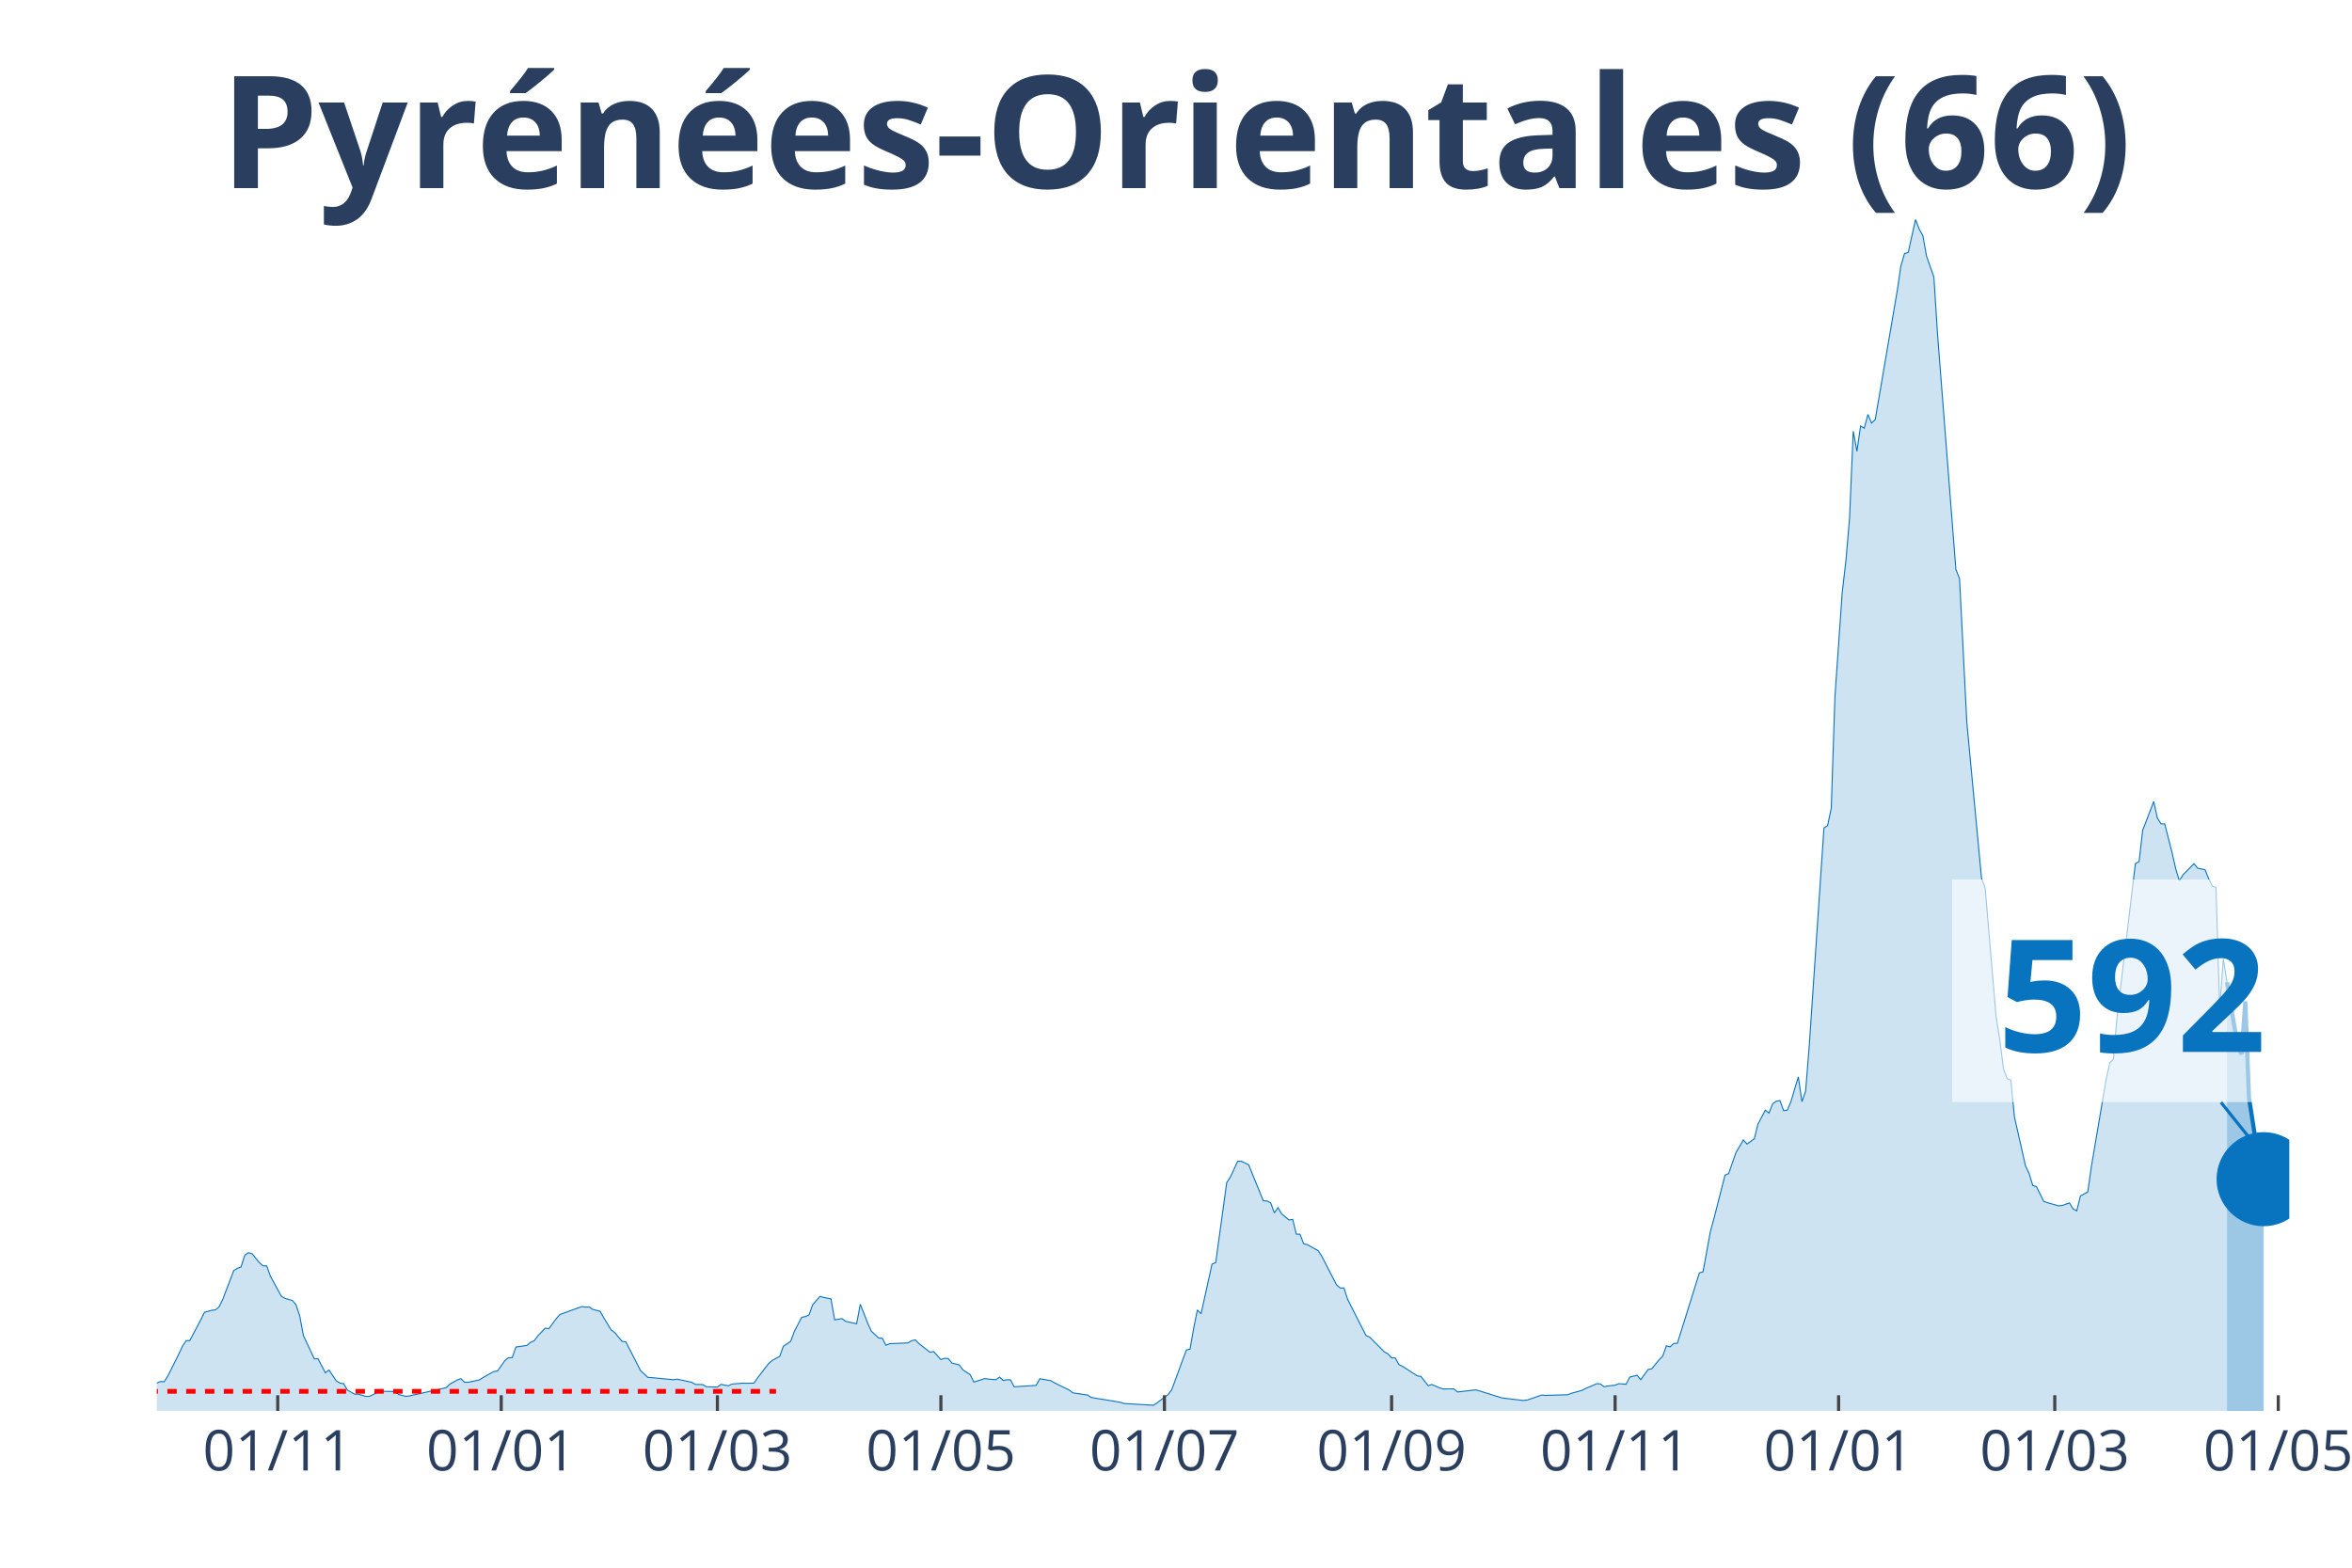
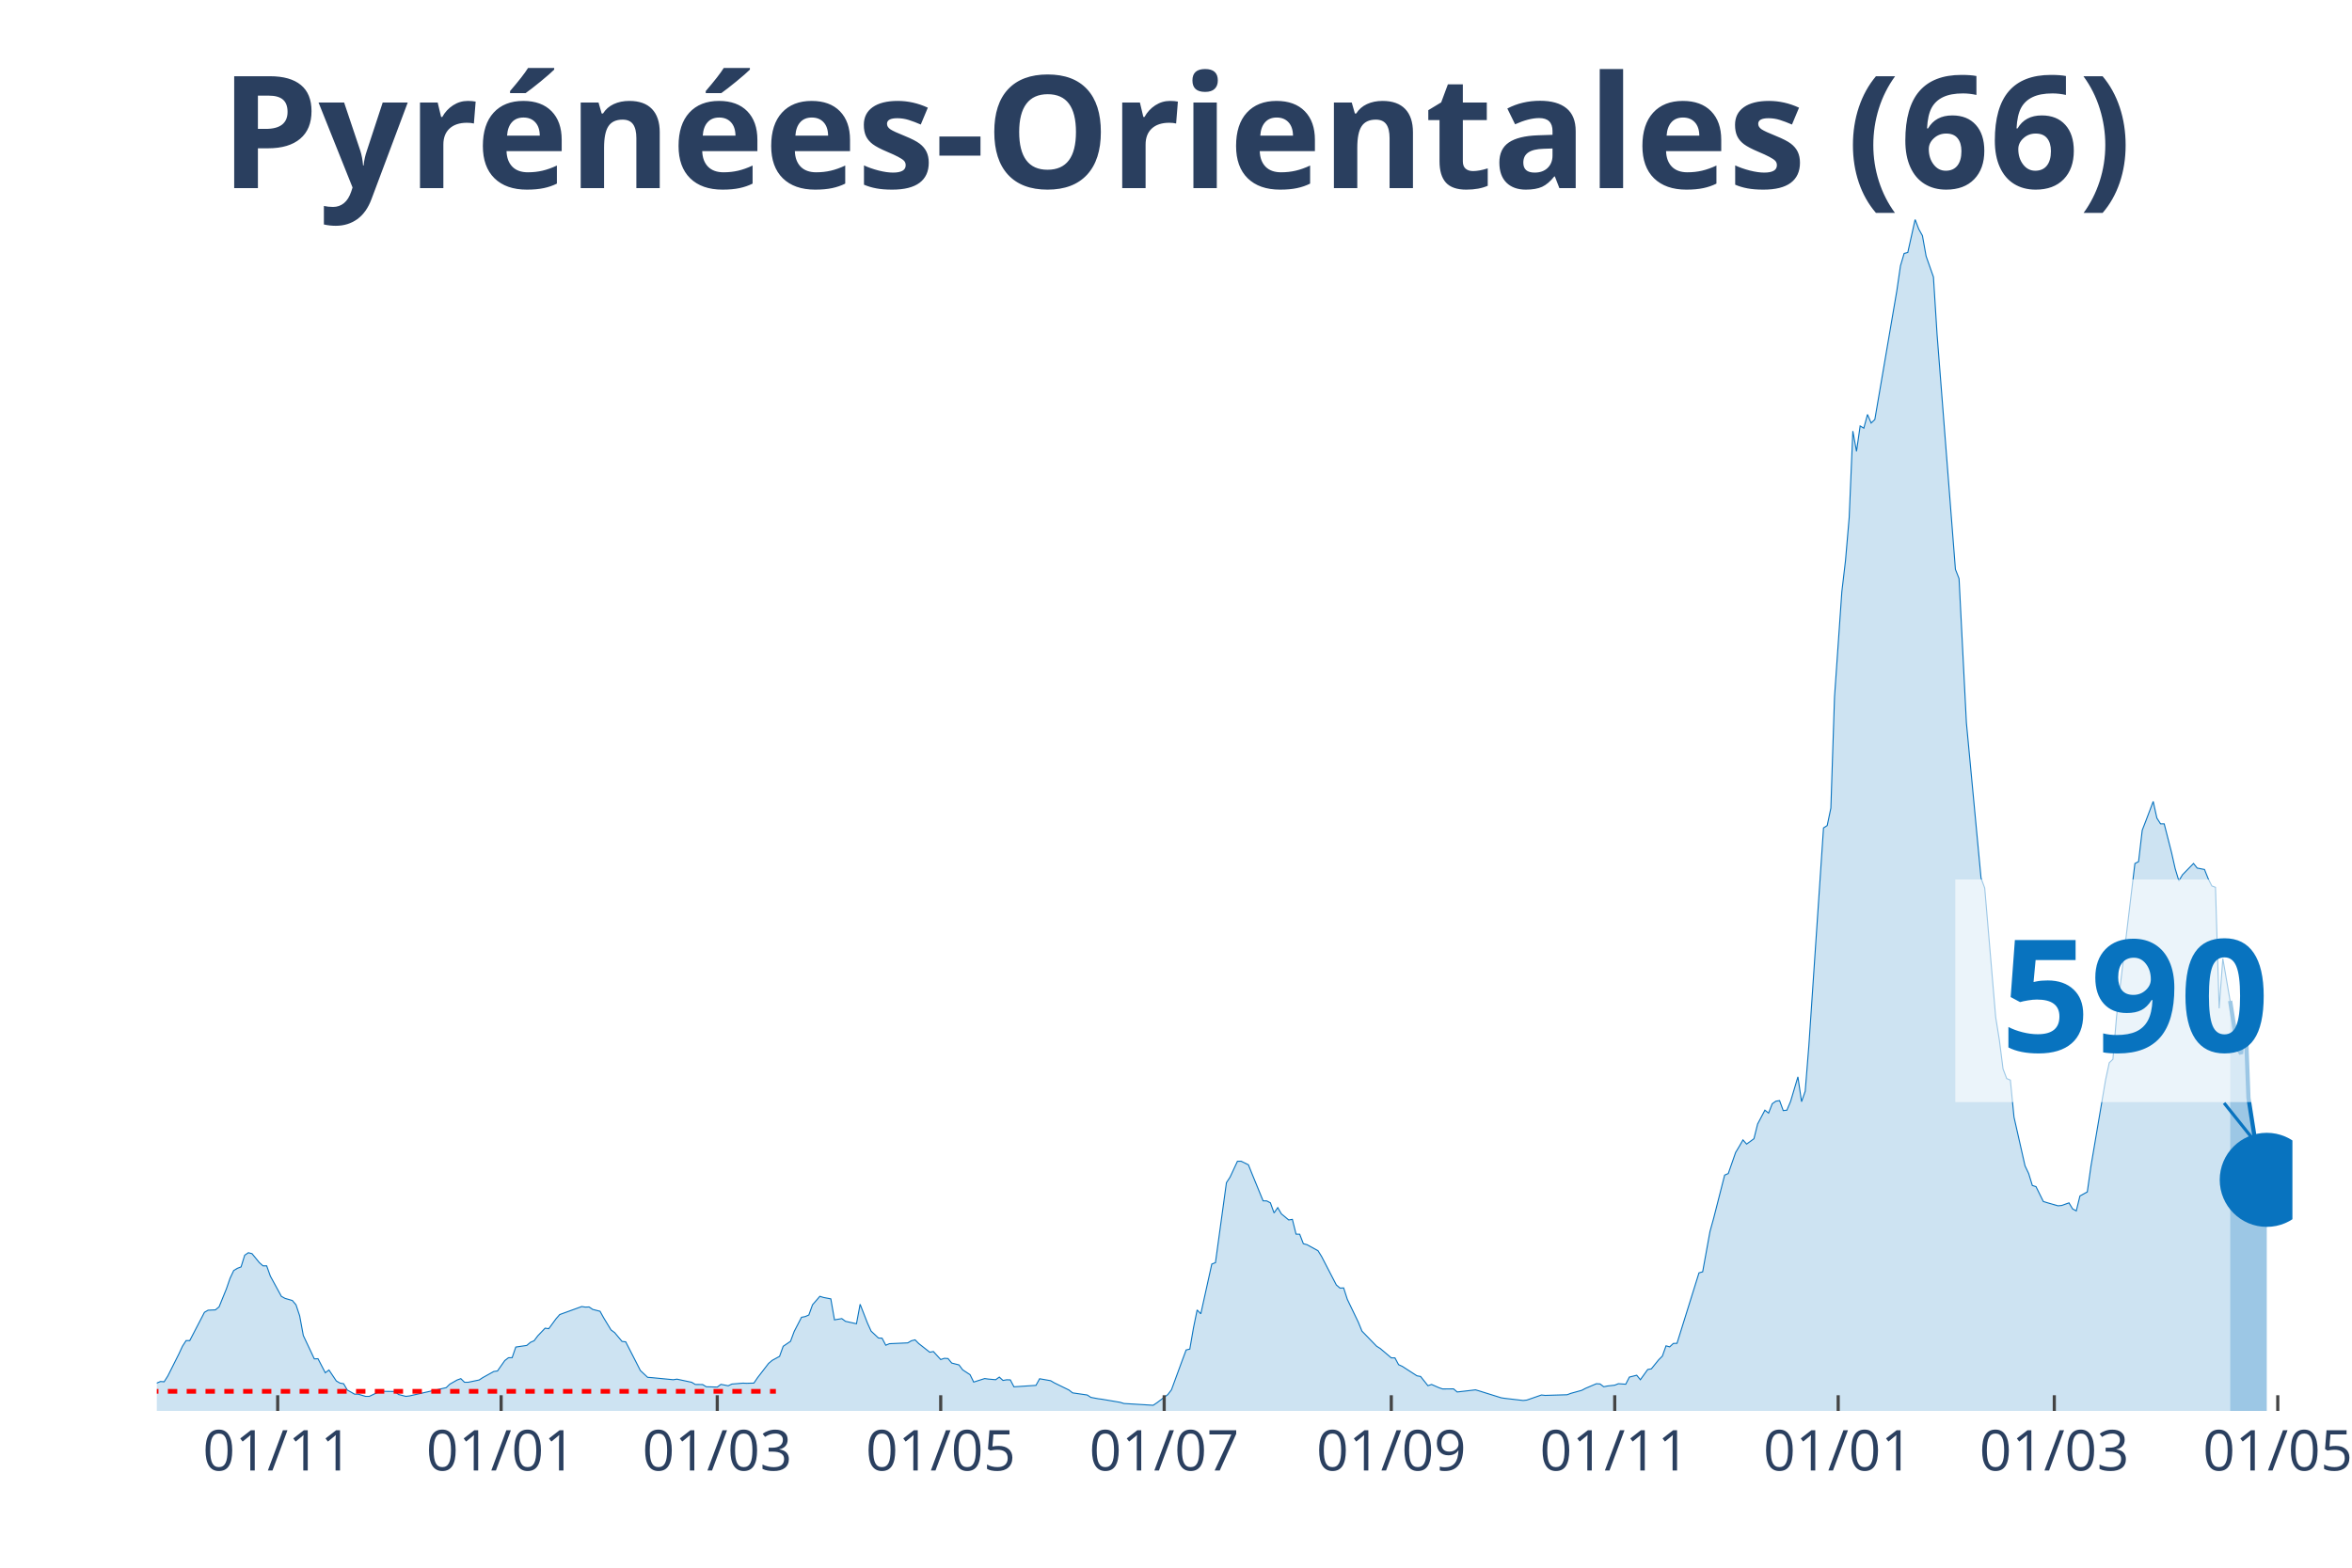
<svg xmlns="http://www.w3.org/2000/svg" class="main-svg" width="1125" height="750" style="" viewBox="0 0 750 500">
  <rect x="0" y="0" width="750" height="500" style="fill: rgb(0, 0, 0); fill-opacity: 0;" />
-   <defs id="defs-5e56c7">
+   <defs id="defs-06f03b">
    <g class="clips">
-       <clipPath id="clip5e56c7xyplot" class="plotclip">
-         <rect width="680" height="380" />
+       <clipPath id="clip06f03bxyplot" class="plotclip">
+         <rect width="681" height="380" />
      </clipPath>
-       <clipPath class="axesclip" id="clip5e56c7x">
-         <rect x="50" y="0" width="680" height="500" />
+       <clipPath class="axesclip" id="clip06f03bx">
+         <rect x="50" y="0" width="681" height="500" />
      </clipPath>
-       <clipPath class="axesclip" id="clip5e56c7y">
+       <clipPath class="axesclip" id="clip06f03by">
        <rect x="0" y="70" width="750" height="380" />
      </clipPath>
-       <clipPath class="axesclip" id="clip5e56c7xy">
-         <rect x="50" y="70" width="680" height="380" />
+       <clipPath class="axesclip" id="clip06f03bxy">
+         <rect x="50" y="70" width="681" height="380" />
      </clipPath>
    </g>
    <g class="gradients" />
  </defs>
  <g class="bglayer">
-     <rect class="bg" x="50" y="70" width="680" height="380" style="fill: rgb(0, 0, 0); fill-opacity: 0; stroke-width: 0;" />
+     <rect class="bg" x="50" y="70" width="681" height="380" style="fill: rgb(0, 0, 0); fill-opacity: 0; stroke-width: 0;" />
  </g>
  <g class="layer-below">
    <g class="imagelayer" />
    <g class="shapelayer" />
  </g>
  <g class="cartesianlayer">
    <g class="subplot xy">
      <g class="layer-subplot">
        <g class="shapelayer" />
        <g class="imagelayer" />
      </g>
      <g class="gridlayer">
        <g class="x">
-           <path class="xgrid crisp" transform="translate(88.56,0)" d="M0,70v380" style="stroke: rgb(255, 255, 255); stroke-opacity: 1; stroke-width: 1px;" />
-           <path class="xgrid crisp" transform="translate(159.83,0)" d="M0,70v380" style="stroke: rgb(255, 255, 255); stroke-opacity: 1; stroke-width: 1px;" />
-           <path class="xgrid crisp" transform="translate(228.76,0)" d="M0,70v380" style="stroke: rgb(255, 255, 255); stroke-opacity: 1; stroke-width: 1px;" />
-           <path class="xgrid crisp" transform="translate(300.03,0)" d="M0,70v380" style="stroke: rgb(255, 255, 255); stroke-opacity: 1; stroke-width: 1px;" />
-           <path class="xgrid crisp" transform="translate(371.31,0)" d="M0,70v380" style="stroke: rgb(255, 255, 255); stroke-opacity: 1; stroke-width: 1px;" />
-           <path class="xgrid crisp" transform="translate(443.75,0)" d="M0,70v380" style="stroke: rgb(255, 255, 255); stroke-opacity: 1; stroke-width: 1px;" />
-           <path class="xgrid crisp" transform="translate(515.02,0)" d="M0,70v380" style="stroke: rgb(255, 255, 255); stroke-opacity: 1; stroke-width: 1px;" />
-           <path class="xgrid crisp" transform="translate(586.29,0)" d="M0,70v380" style="stroke: rgb(255, 255, 255); stroke-opacity: 1; stroke-width: 1px;" />
-           <path class="xgrid crisp" transform="translate(655.22,0)" d="M0,70v380" style="stroke: rgb(255, 255, 255); stroke-opacity: 1; stroke-width: 1px;" />
-           <path class="xgrid crisp" transform="translate(726.49,0)" d="M0,70v380" style="stroke: rgb(255, 255, 255); stroke-opacity: 1; stroke-width: 1px;" />
+           <path class="xgrid crisp" transform="translate(88.55,0)" d="M0,70v380" style="stroke: rgb(255, 255, 255); stroke-opacity: 1; stroke-width: 1px;" />
+           <path class="xgrid crisp" transform="translate(159.8,0)" d="M0,70v380" style="stroke: rgb(255, 255, 255); stroke-opacity: 1; stroke-width: 1px;" />
+           <path class="xgrid crisp" transform="translate(228.72,0)" d="M0,70v380" style="stroke: rgb(255, 255, 255); stroke-opacity: 1; stroke-width: 1px;" />
+           <path class="xgrid crisp" transform="translate(299.97,0)" d="M0,70v380" style="stroke: rgb(255, 255, 255); stroke-opacity: 1; stroke-width: 1px;" />
+           <path class="xgrid crisp" transform="translate(371.23,0)" d="M0,70v380" style="stroke: rgb(255, 255, 255); stroke-opacity: 1; stroke-width: 1px;" />
+           <path class="xgrid crisp" transform="translate(443.65,0)" d="M0,70v380" style="stroke: rgb(255, 255, 255); stroke-opacity: 1; stroke-width: 1px;" />
+           <path class="xgrid crisp" transform="translate(514.9,0)" d="M0,70v380" style="stroke: rgb(255, 255, 255); stroke-opacity: 1; stroke-width: 1px;" />
+           <path class="xgrid crisp" transform="translate(586.16,0)" d="M0,70v380" style="stroke: rgb(255, 255, 255); stroke-opacity: 1; stroke-width: 1px;" />
+           <path class="xgrid crisp" transform="translate(655.07,0)" d="M0,70v380" style="stroke: rgb(255, 255, 255); stroke-opacity: 1; stroke-width: 1px;" />
+           <path class="xgrid crisp" transform="translate(726.33,0)" d="M0,70v380" style="stroke: rgb(255, 255, 255); stroke-opacity: 1; stroke-width: 1px;" />
        </g>
        <g class="y" />
      </g>
      <g class="zerolinelayer" />
      <path class="xlines-below" />
      <path class="ylines-below" />
      <g class="overlines-below" />
      <g class="xaxislayer-below" />
      <g class="yaxislayer-below" />
      <g class="overaxes-below" />
-       <g class="plot" transform="translate(50, 70)" clip-path="url('#clip5e56c7xyplot')">
+       <g class="plot" transform="translate(50, 70)" clip-path="url('#clip06f03bxyplot')">
        <g class="scatterlayer mlayer">
-           <g class="trace scatter tracede15af" style="stroke-miterlimit: 2;">
+           <g class="trace scatter trace6e05f4" style="stroke-miterlimit: 2;">
            <g class="fills">
              <g>
-                 <path class="js-fill" d="M660.14,380L-158.9,380L-158.9,380L-53.75,378.67L-52.58,378.33L-38.56,376.33L-37.39,375.34L-33.88,372.94L-32.71,371.53L-29.21,370.07L-28.04,369.63L-25.7,369.21L-24.54,369.19L-22.2,368.67L-21.03,369.42L-19.86,368.22L-18.69,368.48L-17.53,367.57L-16.36,367.94L-14.02,368.28L-12.85,367.23L-11.68,368.59L-10.52,368.56L-7.01,369.45L-5.84,369.37L-3.51,371.35L-2.34,371.45L0,371.12L1.17,370.62L2.34,370.7L3.51,368.88L7.01,361.89L8.18,359.37L9.35,357.57L10.52,357.57L14.02,350.95L15.19,348.55L17.53,347.9L18.69,347.77L19.86,346.81L21.03,344.41L24.54,335.22L25.7,334.51L26.87,334.07L28.04,330.34L29.21,329.54L30.38,329.85L32.71,332.71L33.88,333.73L35.05,333.73L36.22,337.01L39.73,343.45L40.89,344.1L43.23,344.78L44.4,346.16L45.57,349.68L46.74,355.95L50.24,363.4L51.41,363.35L53.75,367.83L54.91,366.95L57.25,370.44L58.42,371.12L59.59,371.32L60.76,373.33L63.09,374.66L64.26,374.66L66.6,375.36L67.77,375.36L71.27,373.7L72.44,373.75L75.95,373.8L77.11,374.76L79.45,375.36L80.62,375.21L92.3,372.58L93.47,371.45L95.81,370.13L96.98,369.71L98.14,370.86L99.31,370.86L102.82,370.13L103.99,369.37L107.49,367.42L108.66,367.26L111,363.93L112.16,363.04L113.33,363.01L114.5,359.63L118.01,359.11L119.18,358.12L120.34,357.62L121.51,356.06L123.85,353.61L125.02,353.77L127.35,350.59L128.52,349.26L135.53,346.71L136.7,346.89L137.87,346.84L139.04,347.62L141.37,348.22L142.54,350.33L144.88,354.16L146.05,355.04L148.38,357.83L149.55,357.96L153.06,364.79L154.23,367.1L156.56,369.29L157.73,369.37L164.74,370.05L165.91,369.87L170.58,370.86L171.75,371.56L174.09,371.59L175.26,372.29L178.76,372.39L179.93,371.53L182.27,371.98L183.44,371.43L186.94,371.14L188.11,371.19L190.45,371.12L191.62,369.4L195.12,364.86L196.29,363.87L198.63,362.6L199.79,359.39L202.13,357.8L203.3,354.65L205.64,350.14L206.8,349.91L207.97,349.41L209.14,346.16L211.48,343.45L212.65,343.81L214.98,344.26L216.15,350.95L218.49,350.56L219.66,351.42L223.16,352.2L224.33,345.98L226.67,351.97L227.84,354.55L230.17,356.74L231.34,356.81L232.51,359.05L233.68,358.56L239.52,358.3L240.69,357.62L241.86,357.33L243.02,358.51L246.53,361.27L247.7,361.06L250.03,363.61L251.2,363.22L252.37,363.3L253.54,364.73L255.88,365.33L257.04,366.9L259.38,368.43L260.55,370.8L264.05,369.68L265.22,369.84L267.56,370.05L268.73,369.21L269.9,370.28L271.07,370.07L272.23,370.1L273.4,372.31L280.41,371.85L281.58,369.74L285.09,370.36L286.25,371.04L290.93,373.33L292.1,374.24L296.77,374.92L297.94,375.68L300.27,376.12L301.44,376.27L307.29,377.26L308.45,377.63L317.8,378.2L318.97,377.42L322.47,374.79L323.64,373.25L327.15,363.67L328.32,360.56L329.48,360.28L330.65,353.53L331.82,347.8L332.99,349.02L336.49,333.16L337.66,332.71L341.17,307.21L342.34,305.41L344.67,300.38L345.84,300.36L348.18,301.5L349.35,304.42L352.85,312.99L354.02,313.02L355.19,313.62L356.36,316.85L357.53,315.16L358.69,317.16L361.03,319.09L362.2,318.91L363.37,323.62L364.54,323.65L365.7,326.67L366.87,326.98L370.38,328.91L371.55,330.79L376.22,339.83L377.39,340.82L378.56,340.77L379.73,344.41L385.57,355.93L386.74,356.45L391.41,361.14L392.58,361.79L393.75,363.07L394.91,363.09L396.08,365.25L397.25,365.78L401.92,368.8L403.09,369.01L405.43,371.95L406.6,371.56L408.93,372.58L410.1,372.99L413.61,372.97L414.78,373.96L420.62,373.28L421.79,373.62L428.8,375.81L429.97,375.99L435.81,376.67L436.98,376.54L441.65,374.92L442.82,375.05L449.83,374.84L451,374.4L454.5,373.43L455.67,372.81L459.18,371.32L460.34,371.4L461.51,372.29L462.68,372.05L465.02,371.79L466.19,371.32L468.52,371.48L469.69,369.21L472.03,368.62L473.2,370.05L475.53,366.79L476.7,366.58L479.04,363.69L480.21,362.52L481.37,359.24L482.54,359.57L483.71,358.48L484.88,358.43L491.89,335.97L493.06,335.63L495.4,322.79L496.56,318.57L500.07,304.79L501.24,304.29L503.57,297.57L504.74,295.62L505.91,293.56L507.08,294.89L509.42,293.19L510.58,288.5L512.92,284.08L514.09,285.01L515.26,282.02L516.43,281.21L517.59,281.03L518.76,284.21L519.93,284.08L521.1,281.31L523.44,273.45L524.6,281.37L525.77,278.03L526.94,263.44L531.62,194.06L532.78,193.31L533.95,187.73L535.12,152.22L537.46,118.72L538.63,108.77L539.79,95.09L540.96,67.5L542.13,73.94L543.3,65.86L544.47,66.56L545.64,62.19L546.8,64.92L547.97,63.8L554.98,22.77L556.15,14.8L557.32,10.84L558.49,10.53L560.82,0L561.99,3.07L563.16,5.16L564.33,11.7L566.67,18.34L567.84,36.68L573.68,111.58L574.85,114.55L577.18,160.51L578.35,172.91L581.86,210.06L583.02,213.24L586.53,254.43L587.7,261.7L588.87,270.92L590.03,273.99L591.2,274.49L592.37,286.29L595.88,301.82L597.04,304.29L598.21,308.1L599.38,308.46L601.72,313.2L602.89,313.57L606.39,314.58L607.56,314.48L609.9,313.64L611.07,315.57L612.23,316.2L613.4,311.43L615.74,310.15L616.91,301.97L621.58,274.36L622.75,268.94L623.92,267.84L625.09,254.17L630.93,205.42L632.1,204.8L633.26,194.79L634.43,191.77L636.77,185.62L637.94,190.91L639.11,192.76L640.27,192.76L642.61,201.88L643.78,207.06L644.95,210.92L646.12,208.99L649.62,205.45L650.79,206.91L653.13,207.38L654.3,210.27L655.46,212.61L656.63,213.03L657.8,251.59L658.97,235.8L660.14,243.25" style="fill: rgb(8, 115, 191); fill-opacity: 0.2; stroke-width: 0;" />
+                 <path class="js-fill" d="M661.14,380L-158.86,380L-158.86,380L-53.73,378.67L-52.56,378.33L-38.55,376.33L-37.38,375.34L-33.87,372.94L-32.71,371.53L-29.2,370.07L-28.03,369.63L-25.7,369.21L-24.53,369.19L-22.19,368.67L-21.03,369.42L-19.86,368.22L-18.69,368.48L-17.52,367.57L-16.35,367.94L-14.02,368.28L-12.85,367.23L-11.68,368.59L-10.51,368.56L-7.01,369.45L-5.84,369.37L-3.5,371.35L-2.34,371.45L0,371.12L1.17,370.62L2.34,370.7L3.5,368.88L7.01,361.89L8.18,359.37L9.34,357.57L10.51,357.57L15.19,348.55L16.35,347.88L18.69,347.77L19.86,346.81L22.19,341.08L23.36,337.69L24.53,335.22L25.7,334.51L26.87,334.07L28.03,330.34L29.2,329.54L30.37,329.85L32.71,332.71L33.87,333.73L35.04,333.73L36.21,337.01L39.72,343.45L40.88,344.1L43.22,344.78L44.39,346.16L45.56,349.68L46.72,355.95L50.23,363.4L51.4,363.35L53.73,367.83L54.9,366.95L57.24,370.44L58.4,371.12L59.57,371.32L60.74,373.33L63.08,374.66L64.25,374.66L66.58,375.36L67.75,375.36L71.25,373.7L72.42,373.75L75.93,373.8L77.09,374.76L79.43,375.36L80.6,375.21L92.28,372.58L93.45,371.45L95.78,370.13L96.95,369.71L98.12,370.86L99.29,370.86L102.79,370.13L103.96,369.37L107.46,367.42L108.63,367.26L110.97,363.93L112.14,363.04L113.31,363.01L114.47,359.63L117.98,359.11L119.15,358.12L120.31,357.62L121.48,356.06L123.82,353.61L124.99,353.77L127.32,350.59L128.49,349.26L135.5,346.71L136.67,346.89L137.84,346.84L139,347.62L141.34,348.22L142.51,350.33L144.84,354.16L146.01,355.04L148.35,357.83L149.52,357.96L153.02,364.79L154.19,367.1L156.52,369.29L157.69,369.37L164.7,370.05L165.87,369.87L170.54,370.86L171.71,371.56L174.05,371.59L175.21,372.29L178.72,372.39L179.89,371.53L182.22,371.98L183.39,371.43L186.9,371.14L188.06,371.19L190.4,371.12L191.57,369.4L195.07,364.86L196.24,363.87L198.58,362.6L199.74,359.39L202.08,357.8L203.25,354.65L205.58,350.14L206.75,349.91L207.92,349.41L209.09,346.16L211.43,343.45L212.59,343.81L214.93,344.26L216.1,350.95L218.43,350.56L219.6,351.42L223.11,352.2L224.27,345.98L226.61,351.97L227.78,354.55L230.11,356.74L231.28,356.81L232.45,359.05L233.62,358.56L239.46,358.3L240.63,357.62L241.8,357.33L242.96,358.51L246.47,361.27L247.64,361.06L249.97,363.61L251.14,363.22L252.31,363.3L253.48,364.73L255.81,365.33L256.98,366.9L259.32,368.43L260.49,370.8L263.99,369.68L265.16,369.84L267.49,370.05L268.66,369.21L269.83,370.28L271,370.07L272.17,370.1L273.33,372.31L280.34,371.85L281.51,369.74L285.02,370.36L286.18,371.04L290.86,373.33L292.02,374.24L296.7,374.92L297.86,375.68L300.2,376.12L301.37,376.27L307.21,377.26L308.38,377.63L317.72,378.2L318.89,377.42L322.39,374.79L323.56,373.25L327.07,363.67L328.23,360.56L329.4,360.28L330.57,353.53L331.74,347.8L332.91,349.02L336.41,333.16L337.58,332.71L341.08,307.21L342.25,305.41L344.59,300.38L345.76,300.36L348.09,301.5L349.26,304.42L352.77,312.99L353.93,313.02L355.1,313.62L356.27,316.85L357.44,315.16L358.61,317.16L360.94,319.09L362.11,318.91L363.28,323.62L364.45,323.65L365.61,326.67L366.78,326.98L370.29,328.91L371.45,330.79L376.13,339.83L377.3,340.82L378.46,340.77L379.63,344.41L383.14,351.71L384.3,354.55L388.98,359.37L390.14,360.1L393.65,363.07L394.82,363.09L395.98,365.25L397.15,365.78L401.83,368.8L402.99,369.01L405.33,371.95L406.5,371.56L408.83,372.58L410,372.99L413.51,372.97L414.67,373.96L420.51,373.28L421.68,373.62L428.69,375.81L429.86,375.99L435.7,376.67L436.87,376.54L441.54,374.92L442.71,375.05L449.72,374.84L450.89,374.4L454.39,373.43L455.56,372.81L459.06,371.32L460.23,371.4L461.4,372.29L462.57,372.05L464.9,371.79L466.07,371.32L468.41,371.48L469.57,369.21L471.91,368.62L473.08,370.05L475.42,366.79L476.58,366.58L478.92,363.69L480.09,362.52L481.26,359.24L482.42,359.57L483.59,358.48L484.76,358.43L491.77,335.97L492.94,335.63L495.27,322.79L496.44,318.57L499.95,304.79L501.11,304.29L503.45,297.57L504.62,295.62L505.79,293.56L506.95,294.89L509.29,293.19L510.46,288.5L512.79,284.08L513.96,285.01L515.13,282.02L516.3,281.21L517.47,281.03L518.63,284.21L519.8,284.08L520.97,281.31L523.31,273.45L524.48,281.37L525.64,278.03L526.81,263.44L531.48,194.06L532.65,193.31L533.82,187.73L534.99,152.22L537.32,118.72L538.49,108.77L539.66,95.09L540.83,67.5L542,73.94L543.16,65.86L544.33,66.56L545.5,62.19L546.67,64.92L547.84,63.8L554.85,22.77L556.01,14.8L557.18,10.84L558.35,10.53L560.69,0L561.85,3.07L563.02,5.16L564.19,11.7L566.53,18.34L567.69,36.68L573.54,111.58L574.7,114.55L577.04,160.51L578.21,172.91L581.71,210.06L582.88,213.24L586.38,254.43L587.55,261.7L588.72,270.92L589.89,273.99L591.06,274.49L592.22,286.29L595.73,301.82L596.9,304.29L598.07,308.1L599.23,308.46L601.57,313.2L602.74,313.57L606.24,314.58L607.41,314.48L609.75,313.64L610.91,315.57L612.08,316.2L613.25,311.43L615.59,310.15L616.75,301.97L621.43,274.36L622.6,268.94L623.76,267.84L624.93,254.17L630.77,205.42L631.94,204.8L633.11,194.79L634.28,191.77L636.61,185.62L637.78,190.91L638.95,192.76L640.12,192.76L642.45,201.88L643.62,207.06L644.79,210.92L645.96,208.99L649.46,205.4L650.63,206.86L652.97,207.32L654.13,210.22L655.3,212.56L656.47,213L657.64,251.59L658.81,235.72L661.14,249.22" style="fill: rgb(8, 115, 191); fill-opacity: 0.2; stroke-width: 0;" />
              </g>
            </g>
            <g class="errorbars" />
            <g class="lines">
-               <path class="js-line" d="M-158.9,380L-53.75,378.67L-52.58,378.33L-38.56,376.33L-37.39,375.34L-33.88,372.94L-32.71,371.53L-29.21,370.07L-28.04,369.63L-25.7,369.21L-24.54,369.19L-22.2,368.67L-21.03,369.42L-19.86,368.22L-18.69,368.48L-17.53,367.57L-16.36,367.94L-14.02,368.28L-12.85,367.23L-11.68,368.59L-10.52,368.56L-7.01,369.45L-5.84,369.37L-3.51,371.35L-2.34,371.45L0,371.12L1.17,370.62L2.34,370.7L3.51,368.88L7.01,361.89L8.18,359.37L9.35,357.57L10.52,357.57L14.02,350.95L15.19,348.55L17.53,347.9L18.69,347.77L19.86,346.81L21.03,344.41L24.54,335.22L25.7,334.51L26.87,334.07L28.04,330.34L29.21,329.54L30.38,329.85L32.71,332.71L33.88,333.73L35.05,333.73L36.22,337.01L39.73,343.45L40.89,344.1L43.23,344.78L44.4,346.16L45.57,349.68L46.74,355.95L50.24,363.4L51.41,363.35L53.75,367.83L54.91,366.95L57.25,370.44L58.42,371.12L59.59,371.32L60.76,373.33L63.09,374.66L64.26,374.66L66.6,375.36L67.77,375.36L71.27,373.7L72.44,373.75L75.95,373.8L77.11,374.76L79.45,375.36L80.62,375.21L92.3,372.58L93.47,371.45L95.81,370.13L96.98,369.71L98.14,370.86L99.31,370.86L102.82,370.13L103.99,369.37L107.49,367.42L108.66,367.26L111,363.93L112.16,363.04L113.33,363.01L114.5,359.63L118.01,359.11L119.18,358.12L120.34,357.62L121.51,356.06L123.85,353.61L125.02,353.77L127.35,350.59L128.52,349.26L135.53,346.71L136.7,346.89L137.87,346.84L139.04,347.62L141.37,348.22L142.54,350.33L144.88,354.16L146.05,355.04L148.38,357.83L149.55,357.96L153.06,364.79L154.23,367.1L156.56,369.29L157.73,369.37L164.74,370.05L165.91,369.87L170.58,370.86L171.75,371.56L174.09,371.59L175.26,372.29L178.76,372.39L179.93,371.53L182.27,371.98L183.44,371.43L186.94,371.14L188.11,371.19L190.45,371.12L191.62,369.4L195.12,364.86L196.29,363.87L198.63,362.6L199.79,359.39L202.13,357.8L203.3,354.65L205.64,350.14L206.8,349.91L207.97,349.41L209.14,346.16L211.48,343.45L212.65,343.81L214.98,344.26L216.15,350.95L218.49,350.56L219.66,351.42L223.16,352.2L224.33,345.98L226.67,351.97L227.84,354.55L230.17,356.74L231.34,356.81L232.51,359.05L233.68,358.56L239.52,358.3L240.69,357.62L241.86,357.33L243.02,358.51L246.53,361.27L247.7,361.06L250.03,363.61L251.2,363.22L252.37,363.3L253.54,364.73L255.88,365.33L257.04,366.9L259.38,368.43L260.55,370.8L264.05,369.68L265.22,369.84L267.56,370.05L268.73,369.21L269.9,370.28L271.07,370.07L272.23,370.1L273.4,372.31L280.41,371.85L281.58,369.74L285.09,370.36L286.25,371.04L290.93,373.33L292.1,374.24L296.77,374.92L297.94,375.68L300.27,376.12L301.44,376.27L307.29,377.26L308.45,377.63L317.8,378.2L318.97,377.42L322.47,374.79L323.64,373.25L327.15,363.67L328.32,360.56L329.48,360.28L330.65,353.53L331.82,347.8L332.99,349.02L336.49,333.16L337.66,332.71L341.17,307.21L342.34,305.41L344.67,300.38L345.84,300.36L348.18,301.5L349.35,304.42L352.85,312.99L354.02,313.02L355.19,313.62L356.36,316.85L357.53,315.16L358.69,317.16L361.03,319.09L362.2,318.91L363.37,323.62L364.54,323.65L365.7,326.67L366.87,326.98L370.38,328.91L371.55,330.79L376.22,339.83L377.39,340.82L378.56,340.77L379.73,344.41L385.57,355.93L386.74,356.45L391.41,361.14L392.58,361.79L393.75,363.07L394.91,363.09L396.08,365.25L397.25,365.78L401.92,368.8L403.09,369.01L405.43,371.95L406.6,371.56L408.93,372.58L410.1,372.99L413.61,372.97L414.78,373.96L420.62,373.28L421.79,373.62L428.8,375.81L429.97,375.99L435.81,376.67L436.98,376.54L441.65,374.92L442.82,375.05L449.83,374.84L451,374.4L454.5,373.43L455.67,372.81L459.18,371.32L460.34,371.4L461.51,372.29L462.68,372.05L465.02,371.79L466.19,371.32L468.52,371.48L469.69,369.21L472.03,368.62L473.2,370.05L475.53,366.79L476.7,366.58L479.04,363.69L480.21,362.52L481.37,359.24L482.54,359.57L483.71,358.48L484.88,358.43L491.89,335.97L493.06,335.63L495.4,322.79L496.56,318.57L500.07,304.79L501.24,304.29L503.57,297.57L504.74,295.62L505.91,293.56L507.08,294.89L509.42,293.19L510.58,288.5L512.92,284.08L514.09,285.01L515.26,282.02L516.43,281.21L517.59,281.03L518.76,284.21L519.93,284.08L521.1,281.31L523.44,273.45L524.6,281.37L525.77,278.03L526.94,263.44L531.62,194.06L532.78,193.31L533.95,187.73L535.12,152.22L537.46,118.72L538.63,108.77L539.79,95.09L540.96,67.5L542.13,73.94L543.3,65.86L544.47,66.56L545.64,62.19L546.8,64.92L547.97,63.8L554.98,22.77L556.15,14.8L557.32,10.84L558.49,10.53L560.82,0L561.99,3.07L563.16,5.16L564.33,11.7L566.67,18.34L567.84,36.68L573.68,111.58L574.85,114.55L577.18,160.51L578.35,172.91L581.86,210.06L583.02,213.24L586.53,254.43L587.7,261.7L588.87,270.92L590.03,273.99L591.2,274.49L592.37,286.29L595.88,301.82L597.04,304.29L598.21,308.1L599.38,308.46L601.72,313.2L602.89,313.57L606.39,314.58L607.56,314.48L609.9,313.64L611.07,315.57L612.23,316.2L613.4,311.43L615.74,310.15L616.91,301.97L621.58,274.36L622.75,268.94L623.92,267.84L625.09,254.17L630.93,205.42L632.1,204.8L633.26,194.79L634.43,191.77L636.77,185.62L637.94,190.91L639.11,192.76L640.27,192.76L642.61,201.88L643.78,207.06L644.95,210.92L646.12,208.99L649.62,205.45L650.79,206.91L653.13,207.38L654.3,210.27L655.46,212.61L656.63,213.03L657.8,251.59L658.97,235.8L660.14,243.25" style="vector-effect: non-scaling-stroke; fill: none; stroke: rgb(8, 115, 191); stroke-opacity: 1; stroke-width: 0.5px; opacity: 1;" />
+               <path class="js-line" d="M-158.86,380L-53.73,378.67L-52.56,378.33L-38.55,376.33L-37.38,375.34L-33.87,372.94L-32.71,371.53L-29.2,370.07L-28.03,369.63L-25.7,369.21L-24.53,369.19L-22.19,368.67L-21.03,369.42L-19.86,368.22L-18.69,368.48L-17.52,367.57L-16.35,367.94L-14.02,368.28L-12.85,367.23L-11.68,368.59L-10.51,368.56L-7.01,369.45L-5.84,369.37L-3.5,371.35L-2.34,371.45L0,371.12L1.17,370.62L2.34,370.7L3.5,368.88L7.01,361.89L8.18,359.37L9.34,357.57L10.51,357.57L15.19,348.55L16.35,347.88L18.69,347.77L19.86,346.81L22.19,341.08L23.36,337.69L24.53,335.22L25.7,334.51L26.87,334.07L28.03,330.34L29.2,329.54L30.37,329.85L32.71,332.71L33.87,333.73L35.04,333.73L36.21,337.01L39.72,343.45L40.88,344.1L43.22,344.78L44.39,346.16L45.56,349.68L46.72,355.95L50.23,363.4L51.4,363.35L53.73,367.83L54.9,366.95L57.24,370.44L58.4,371.12L59.57,371.32L60.74,373.33L63.08,374.66L64.25,374.66L66.58,375.36L67.75,375.36L71.25,373.7L72.42,373.75L75.93,373.8L77.09,374.76L79.43,375.36L80.6,375.21L92.28,372.58L93.45,371.45L95.78,370.13L96.95,369.71L98.12,370.86L99.29,370.86L102.79,370.13L103.96,369.37L107.46,367.42L108.63,367.26L110.97,363.93L112.14,363.04L113.31,363.01L114.47,359.63L117.98,359.11L119.15,358.12L120.31,357.62L121.48,356.06L123.82,353.61L124.99,353.77L127.32,350.59L128.49,349.26L135.5,346.71L136.67,346.89L137.84,346.84L139,347.62L141.34,348.22L142.51,350.33L144.84,354.16L146.01,355.04L148.35,357.83L149.52,357.96L153.02,364.79L154.19,367.1L156.52,369.29L157.69,369.37L164.7,370.05L165.87,369.87L170.54,370.86L171.71,371.56L174.05,371.59L175.21,372.29L178.72,372.39L179.89,371.53L182.22,371.98L183.39,371.43L186.9,371.14L188.06,371.19L190.4,371.12L191.57,369.4L195.07,364.86L196.24,363.87L198.58,362.6L199.74,359.39L202.08,357.8L203.25,354.65L205.58,350.14L206.75,349.91L207.92,349.41L209.09,346.16L211.43,343.45L212.59,343.81L214.93,344.26L216.1,350.95L218.43,350.56L219.6,351.42L223.11,352.2L224.27,345.98L226.61,351.97L227.78,354.55L230.11,356.74L231.28,356.81L232.45,359.05L233.62,358.56L239.46,358.3L240.63,357.62L241.8,357.33L242.96,358.51L246.47,361.27L247.64,361.06L249.97,363.61L251.14,363.22L252.31,363.3L253.48,364.73L255.81,365.33L256.98,366.9L259.32,368.43L260.49,370.8L263.99,369.68L265.16,369.84L267.49,370.05L268.66,369.21L269.83,370.28L271,370.07L272.17,370.1L273.33,372.31L280.34,371.85L281.51,369.74L285.02,370.36L286.18,371.04L290.86,373.33L292.02,374.24L296.7,374.92L297.86,375.68L300.2,376.12L301.37,376.27L307.21,377.26L308.38,377.63L317.72,378.2L318.89,377.42L322.39,374.79L323.56,373.25L327.07,363.67L328.23,360.56L329.4,360.28L330.57,353.53L331.74,347.8L332.91,349.02L336.41,333.16L337.58,332.71L341.08,307.21L342.25,305.41L344.59,300.38L345.76,300.36L348.09,301.5L349.26,304.42L352.77,312.99L353.93,313.02L355.1,313.62L356.27,316.85L357.44,315.16L358.61,317.16L360.94,319.09L362.11,318.91L363.28,323.62L364.45,323.65L365.61,326.67L366.78,326.98L370.29,328.91L371.45,330.79L376.13,339.83L377.3,340.82L378.46,340.77L379.63,344.41L383.14,351.71L384.3,354.55L388.98,359.37L390.14,360.1L393.65,363.07L394.82,363.09L395.98,365.25L397.15,365.78L401.83,368.8L402.99,369.01L405.33,371.95L406.5,371.56L408.83,372.58L410,372.99L413.51,372.97L414.67,373.96L420.51,373.28L421.68,373.62L428.69,375.81L429.86,375.99L435.7,376.67L436.87,376.54L441.54,374.92L442.71,375.05L449.72,374.84L450.89,374.4L454.39,373.43L455.56,372.81L459.06,371.32L460.23,371.4L461.4,372.29L462.57,372.05L464.9,371.79L466.07,371.32L468.41,371.48L469.57,369.21L471.91,368.62L473.08,370.05L475.42,366.79L476.58,366.58L478.92,363.69L480.09,362.52L481.26,359.24L482.42,359.57L483.59,358.48L484.76,358.43L491.77,335.97L492.94,335.63L495.27,322.79L496.44,318.57L499.95,304.79L501.11,304.29L503.45,297.57L504.62,295.62L505.79,293.56L506.95,294.89L509.29,293.19L510.46,288.5L512.79,284.08L513.96,285.01L515.13,282.02L516.3,281.21L517.47,281.03L518.63,284.21L519.8,284.08L520.97,281.31L523.31,273.45L524.48,281.37L525.64,278.03L526.81,263.44L531.48,194.06L532.65,193.31L533.82,187.73L534.99,152.22L537.32,118.72L538.49,108.77L539.66,95.09L540.83,67.5L542,73.94L543.16,65.86L544.33,66.56L545.5,62.19L546.67,64.92L547.84,63.8L554.85,22.77L556.01,14.8L557.18,10.84L558.35,10.53L560.69,0L561.85,3.07L563.02,5.16L564.19,11.7L566.53,18.34L567.69,36.68L573.54,111.58L574.7,114.55L577.04,160.51L578.21,172.91L581.71,210.06L582.88,213.24L586.38,254.43L587.55,261.7L588.72,270.92L589.89,273.99L591.06,274.49L592.22,286.29L595.73,301.82L596.9,304.29L598.07,308.1L599.23,308.46L601.57,313.2L602.74,313.57L606.24,314.58L607.41,314.48L609.75,313.64L610.91,315.57L612.08,316.2L613.25,311.43L615.59,310.15L616.75,301.97L621.43,274.36L622.6,268.94L623.76,267.84L624.93,254.17L630.77,205.42L631.94,204.8L633.11,194.79L634.28,191.77L636.61,185.62L637.78,190.91L638.95,192.76L640.12,192.76L642.45,201.88L643.62,207.06L644.79,210.92L645.96,208.99L649.46,205.4L650.63,206.86L652.97,207.32L654.13,210.22L655.3,212.56L656.47,213L657.64,251.59L658.81,235.72L661.14,249.22" style="vector-effect: non-scaling-stroke; fill: none; stroke: rgb(8, 115, 191); stroke-opacity: 1; stroke-width: 0.5px; opacity: 1;" />
            </g>
            <g class="points" />
            <g class="text" />
          </g>
-           <g class="trace scatter tracedcbaa8" style="stroke-miterlimit: 2;">
+           <g class="trace scatter tracea5d787" style="stroke-miterlimit: 2;">
            <g class="fills">
              <g>
-                 <path class="js-fill" d="M671.82,380L660.14,380L660.14,243.25L663.64,264.22L664.81,266.18L665.98,249.37L667.15,280.14L670.65,302.62L671.82,306.09" style="fill: rgb(8, 115, 191); fill-opacity: 0.4; stroke-width: 0;" />
+                 <path class="js-fill" d="M672.82,380L661.14,380L661.14,249.22L663.48,264.15L664.65,266.1L665.81,249.3L666.98,280.14L670.49,302.57L671.66,306.04L672.82,306.3" style="fill: rgb(8, 115, 191); fill-opacity: 0.4; stroke-width: 0;" />
              </g>
            </g>
            <g class="errorbars" />
            <g class="lines">
-               <path class="js-line" d="M660.14,243.25L663.64,264.22L664.81,266.18L665.98,249.37L667.15,280.14L670.65,302.62L671.82,306.09" style="vector-effect: non-scaling-stroke; fill: none; stroke: rgb(8, 115, 191); stroke-opacity: 1; stroke-width: 2px; opacity: 1;" />
+               <path class="js-line" d="M661.14,249.22L663.48,264.15L664.65,266.1L665.81,249.3L666.98,280.14L670.49,302.57L671.66,306.04L672.82,306.3" style="vector-effect: non-scaling-stroke; fill: none; stroke: rgb(8, 115, 191); stroke-opacity: 1; stroke-width: 2px; opacity: 1;" />
            </g>
            <g class="points" />
            <g class="text" />
          </g>
-           <g class="trace scatter trace2796e4" style="stroke-miterlimit: 2; opacity: 1;">
+           <g class="trace scatter tracef17877" style="stroke-miterlimit: 2; opacity: 1;">
            <g class="fills" />
            <g class="errorbars" />
            <g class="lines" />
            <g class="points">
-               <path class="point" transform="translate(671.82,306.09)" d="M15,0A15,15 0 1,1 0,-15A15,15 0 0,1 15,0Z" style="opacity: 1; stroke-width: 0px; fill: rgb(8, 115, 191); fill-opacity: 1;" />
+               <path class="point" transform="translate(672.82,306.3)" d="M15,0A15,15 0 1,1 0,-15A15,15 0 0,1 15,0Z" style="opacity: 1; stroke-width: 0px; fill: rgb(8, 115, 191); fill-opacity: 1;" />
            </g>
            <g class="text" />
          </g>
        </g>
      </g>
      <g class="overplot" />
      <path class="xlines-above crisp" style="fill: none; stroke-width: 1px; stroke: rgb(0, 0, 0); stroke-opacity: 0;" d="" />
      <path class="ylines-above crisp" style="fill: none;" d="M0,0" />
      <g class="overlines-above" />
      <g class="xaxislayer-above">
-         <path class="xtick ticks crisp" d="M0,450v-5" transform="translate(88.56,0)" style="stroke: rgb(68, 68, 68); stroke-opacity: 1; stroke-width: 1px;" />
-         <path class="xtick ticks crisp" d="M0,450v-5" transform="translate(159.83,0)" style="stroke: rgb(68, 68, 68); stroke-opacity: 1; stroke-width: 1px;" />
-         <path class="xtick ticks crisp" d="M0,450v-5" transform="translate(228.76,0)" style="stroke: rgb(68, 68, 68); stroke-opacity: 1; stroke-width: 1px;" />
-         <path class="xtick ticks crisp" d="M0,450v-5" transform="translate(300.03,0)" style="stroke: rgb(68, 68, 68); stroke-opacity: 1; stroke-width: 1px;" />
-         <path class="xtick ticks crisp" d="M0,450v-5" transform="translate(371.31,0)" style="stroke: rgb(68, 68, 68); stroke-opacity: 1; stroke-width: 1px;" />
-         <path class="xtick ticks crisp" d="M0,450v-5" transform="translate(443.75,0)" style="stroke: rgb(68, 68, 68); stroke-opacity: 1; stroke-width: 1px;" />
-         <path class="xtick ticks crisp" d="M0,450v-5" transform="translate(515.02,0)" style="stroke: rgb(68, 68, 68); stroke-opacity: 1; stroke-width: 1px;" />
-         <path class="xtick ticks crisp" d="M0,450v-5" transform="translate(586.29,0)" style="stroke: rgb(68, 68, 68); stroke-opacity: 1; stroke-width: 1px;" />
-         <path class="xtick ticks crisp" d="M0,450v-5" transform="translate(655.22,0)" style="stroke: rgb(68, 68, 68); stroke-opacity: 1; stroke-width: 1px;" />
-         <path class="xtick ticks crisp" d="M0,450v-5" transform="translate(726.49,0)" style="stroke: rgb(68, 68, 68); stroke-opacity: 1; stroke-width: 1px;" />
+         <path class="xtick ticks crisp" d="M0,450v-5" transform="translate(88.55,0)" style="stroke: rgb(68, 68, 68); stroke-opacity: 1; stroke-width: 1px;" />
+         <path class="xtick ticks crisp" d="M0,450v-5" transform="translate(159.8,0)" style="stroke: rgb(68, 68, 68); stroke-opacity: 1; stroke-width: 1px;" />
+         <path class="xtick ticks crisp" d="M0,450v-5" transform="translate(228.72,0)" style="stroke: rgb(68, 68, 68); stroke-opacity: 1; stroke-width: 1px;" />
+         <path class="xtick ticks crisp" d="M0,450v-5" transform="translate(299.97,0)" style="stroke: rgb(68, 68, 68); stroke-opacity: 1; stroke-width: 1px;" />
+         <path class="xtick ticks crisp" d="M0,450v-5" transform="translate(371.23,0)" style="stroke: rgb(68, 68, 68); stroke-opacity: 1; stroke-width: 1px;" />
+         <path class="xtick ticks crisp" d="M0,450v-5" transform="translate(443.65,0)" style="stroke: rgb(68, 68, 68); stroke-opacity: 1; stroke-width: 1px;" />
+         <path class="xtick ticks crisp" d="M0,450v-5" transform="translate(514.9,0)" style="stroke: rgb(68, 68, 68); stroke-opacity: 1; stroke-width: 1px;" />
+         <path class="xtick ticks crisp" d="M0,450v-5" transform="translate(586.16,0)" style="stroke: rgb(68, 68, 68); stroke-opacity: 1; stroke-width: 1px;" />
+         <path class="xtick ticks crisp" d="M0,450v-5" transform="translate(655.07,0)" style="stroke: rgb(68, 68, 68); stroke-opacity: 1; stroke-width: 1px;" />
+         <path class="xtick ticks crisp" d="M0,450v-5" transform="translate(726.33,0)" style="stroke: rgb(68, 68, 68); stroke-opacity: 1; stroke-width: 1px;" />
        <g class="xtick">
-           <text text-anchor="middle" x="0" y="469" transform="translate(88.56,0)" style="font-family: 'Open Sans', verdana, arial, sans-serif; font-size: 18px; fill: rgb(42, 63, 95); fill-opacity: 1; white-space: pre;">01/11</text>
+           <text text-anchor="middle" x="0" y="469" transform="translate(88.55,0)" style="font-family: 'Open Sans', verdana, arial, sans-serif; font-size: 18px; fill: rgb(42, 63, 95); fill-opacity: 1; white-space: pre;">01/11</text>
        </g>
        <g class="xtick">
-           <text text-anchor="middle" x="0" y="469" transform="translate(159.83,0)" style="font-family: 'Open Sans', verdana, arial, sans-serif; font-size: 18px; fill: rgb(42, 63, 95); fill-opacity: 1; white-space: pre;">01/01</text>
+           <text text-anchor="middle" x="0" y="469" transform="translate(159.8,0)" style="font-family: 'Open Sans', verdana, arial, sans-serif; font-size: 18px; fill: rgb(42, 63, 95); fill-opacity: 1; white-space: pre;">01/01</text>
        </g>
        <g class="xtick">
-           <text text-anchor="middle" x="0" y="469" transform="translate(228.76,0)" style="font-family: 'Open Sans', verdana, arial, sans-serif; font-size: 18px; fill: rgb(42, 63, 95); fill-opacity: 1; white-space: pre;">01/03</text>
+           <text text-anchor="middle" x="0" y="469" transform="translate(228.72,0)" style="font-family: 'Open Sans', verdana, arial, sans-serif; font-size: 18px; fill: rgb(42, 63, 95); fill-opacity: 1; white-space: pre;">01/03</text>
        </g>
        <g class="xtick">
-           <text text-anchor="middle" x="0" y="469" transform="translate(300.03,0)" style="font-family: 'Open Sans', verdana, arial, sans-serif; font-size: 18px; fill: rgb(42, 63, 95); fill-opacity: 1; white-space: pre;">01/05</text>
+           <text text-anchor="middle" x="0" y="469" transform="translate(299.97,0)" style="font-family: 'Open Sans', verdana, arial, sans-serif; font-size: 18px; fill: rgb(42, 63, 95); fill-opacity: 1; white-space: pre;">01/05</text>
        </g>
        <g class="xtick">
-           <text text-anchor="middle" x="0" y="469" transform="translate(371.31,0)" style="font-family: 'Open Sans', verdana, arial, sans-serif; font-size: 18px; fill: rgb(42, 63, 95); fill-opacity: 1; white-space: pre;">01/07</text>
+           <text text-anchor="middle" x="0" y="469" transform="translate(371.23,0)" style="font-family: 'Open Sans', verdana, arial, sans-serif; font-size: 18px; fill: rgb(42, 63, 95); fill-opacity: 1; white-space: pre;">01/07</text>
        </g>
        <g class="xtick">
-           <text text-anchor="middle" x="0" y="469" transform="translate(443.75,0)" style="font-family: 'Open Sans', verdana, arial, sans-serif; font-size: 18px; fill: rgb(42, 63, 95); fill-opacity: 1; white-space: pre;">01/09</text>
+           <text text-anchor="middle" x="0" y="469" transform="translate(443.65,0)" style="font-family: 'Open Sans', verdana, arial, sans-serif; font-size: 18px; fill: rgb(42, 63, 95); fill-opacity: 1; white-space: pre;">01/09</text>
        </g>
        <g class="xtick">
-           <text text-anchor="middle" x="0" y="469" transform="translate(515.02,0)" style="font-family: 'Open Sans', verdana, arial, sans-serif; font-size: 18px; fill: rgb(42, 63, 95); fill-opacity: 1; white-space: pre;">01/11</text>
+           <text text-anchor="middle" x="0" y="469" transform="translate(514.9,0)" style="font-family: 'Open Sans', verdana, arial, sans-serif; font-size: 18px; fill: rgb(42, 63, 95); fill-opacity: 1; white-space: pre;">01/11</text>
        </g>
        <g class="xtick">
-           <text text-anchor="middle" x="0" y="469" transform="translate(586.29,0)" style="font-family: 'Open Sans', verdana, arial, sans-serif; font-size: 18px; fill: rgb(42, 63, 95); fill-opacity: 1; white-space: pre;">01/01</text>
+           <text text-anchor="middle" x="0" y="469" transform="translate(586.16,0)" style="font-family: 'Open Sans', verdana, arial, sans-serif; font-size: 18px; fill: rgb(42, 63, 95); fill-opacity: 1; white-space: pre;">01/01</text>
        </g>
        <g class="xtick">
-           <text text-anchor="middle" x="0" y="469" transform="translate(655.22,0)" style="font-family: 'Open Sans', verdana, arial, sans-serif; font-size: 18px; fill: rgb(42, 63, 95); fill-opacity: 1; white-space: pre;">01/03</text>
+           <text text-anchor="middle" x="0" y="469" transform="translate(655.07,0)" style="font-family: 'Open Sans', verdana, arial, sans-serif; font-size: 18px; fill: rgb(42, 63, 95); fill-opacity: 1; white-space: pre;">01/03</text>
        </g>
        <g class="xtick">
-           <text text-anchor="middle" x="0" y="469" transform="translate(726.49,0)" style="font-family: 'Open Sans', verdana, arial, sans-serif; font-size: 18px; fill: rgb(42, 63, 95); fill-opacity: 1; white-space: pre;">01/05</text>
+           <text text-anchor="middle" x="0" y="469" transform="translate(726.33,0)" style="font-family: 'Open Sans', verdana, arial, sans-serif; font-size: 18px; fill: rgb(42, 63, 95); fill-opacity: 1; white-space: pre;">01/05</text>
        </g>
      </g>
      <g class="yaxislayer-above" />
      <g class="overaxes-above" />
    </g>
  </g>
  <g class="polarlayer" />
  <g class="ternarylayer" />
  <g class="geolayer" />
  <g class="funnelarealayer" />
  <g class="pielayer" />
  <g class="treemaplayer" />
  <g class="sunburstlayer" />
  <g class="glimages" />
-   <defs id="topdefs-5e56c7">
+   <defs id="topdefs-06f03b">
    <g class="clips" />
  </defs>
  <g class="layer-above">
    <g class="imagelayer" />
    <g class="shapelayer">
-       <path data-index="0" fill-rule="evenodd" d="M-606.63,443.76L247.46,443.76" clip-path="url('#clip5e56c7xy')" style="opacity: 1; stroke: rgb(255, 0, 0); stroke-opacity: 1; fill: rgb(0, 0, 0); fill-opacity: 0; stroke-dasharray: 3px, 3px; stroke-width: 1.5px;" />
+       <path data-index="0" fill-rule="evenodd" d="M-606.47,443.76L247.41,443.76" clip-path="url('#clip06f03bxy')" style="opacity: 1; stroke: rgb(255, 0, 0); stroke-opacity: 1; fill: rgb(0, 0, 0); fill-opacity: 0; stroke-dasharray: 3px, 3px; stroke-width: 1.5px;" />
    </g>
  </g>
  <g class="infolayer">
    <g class="g-gtitle">
      <text class="gtitle" x="375" y="25" text-anchor="middle" dy="0.7em" style="font-family: 'Open Sans', verdana, arial, sans-serif; font-size: 50px; fill: rgb(42, 63, 95); opacity: 1; font-weight: normal; white-space: pre;">
        <tspan style="font-weight:bold">Pyrénées-Orientales (66)</tspan>
      </text>
    </g>
    <g class="g-xtitle" />
    <g class="annotation" data-index="0" style="opacity: 1;">
-       <g class="annotation-text-g" transform="rotate(0,679.82,316.09)">
-         <g class="cursor-pointer" transform="translate(622, 280)">
+       <g class="annotation-text-g" transform="rotate(0,680.82,316.3)">
+         <g class="cursor-pointer" transform="translate(623, 280)">
          <rect class="bg" x="0.5" y="0.5" width="115" height="71" style="stroke-width: 1px; stroke: rgb(0, 0, 0); stroke-opacity: 0; fill: rgb(255, 255, 255); fill-opacity: 0.6;" />
          <text class="annotation-text" text-anchor="middle" x="57.812" y="55.5" style="font-family: 'Open Sans', verdana, arial, sans-serif; font-size: 50px; fill: rgb(8, 115, 191); fill-opacity: 1; white-space: pre;">
-             <tspan style="font-weight:bold">592 </tspan>
+             <tspan style="font-weight:bold">590 </tspan>
          </text>
        </g>
      </g>
      <g class="annotation-arrow-g" style="opacity: 1;">
-         <path d="M708.22,351.59L719.82,366.09" style="stroke-width: 1px; stroke: rgb(8, 115, 191); stroke-opacity: 1; stroke-dasharray: 0px, 0px, 18.569px, 18.569px;" />
+         <path d="M709.22,351.8L720.82,366.3" style="stroke-width: 1px; stroke: rgb(8, 115, 191); stroke-opacity: 1; stroke-dasharray: 0px, 0px, 18.569px, 18.569px;" />
      </g>
    </g>
  </g>
</svg>
